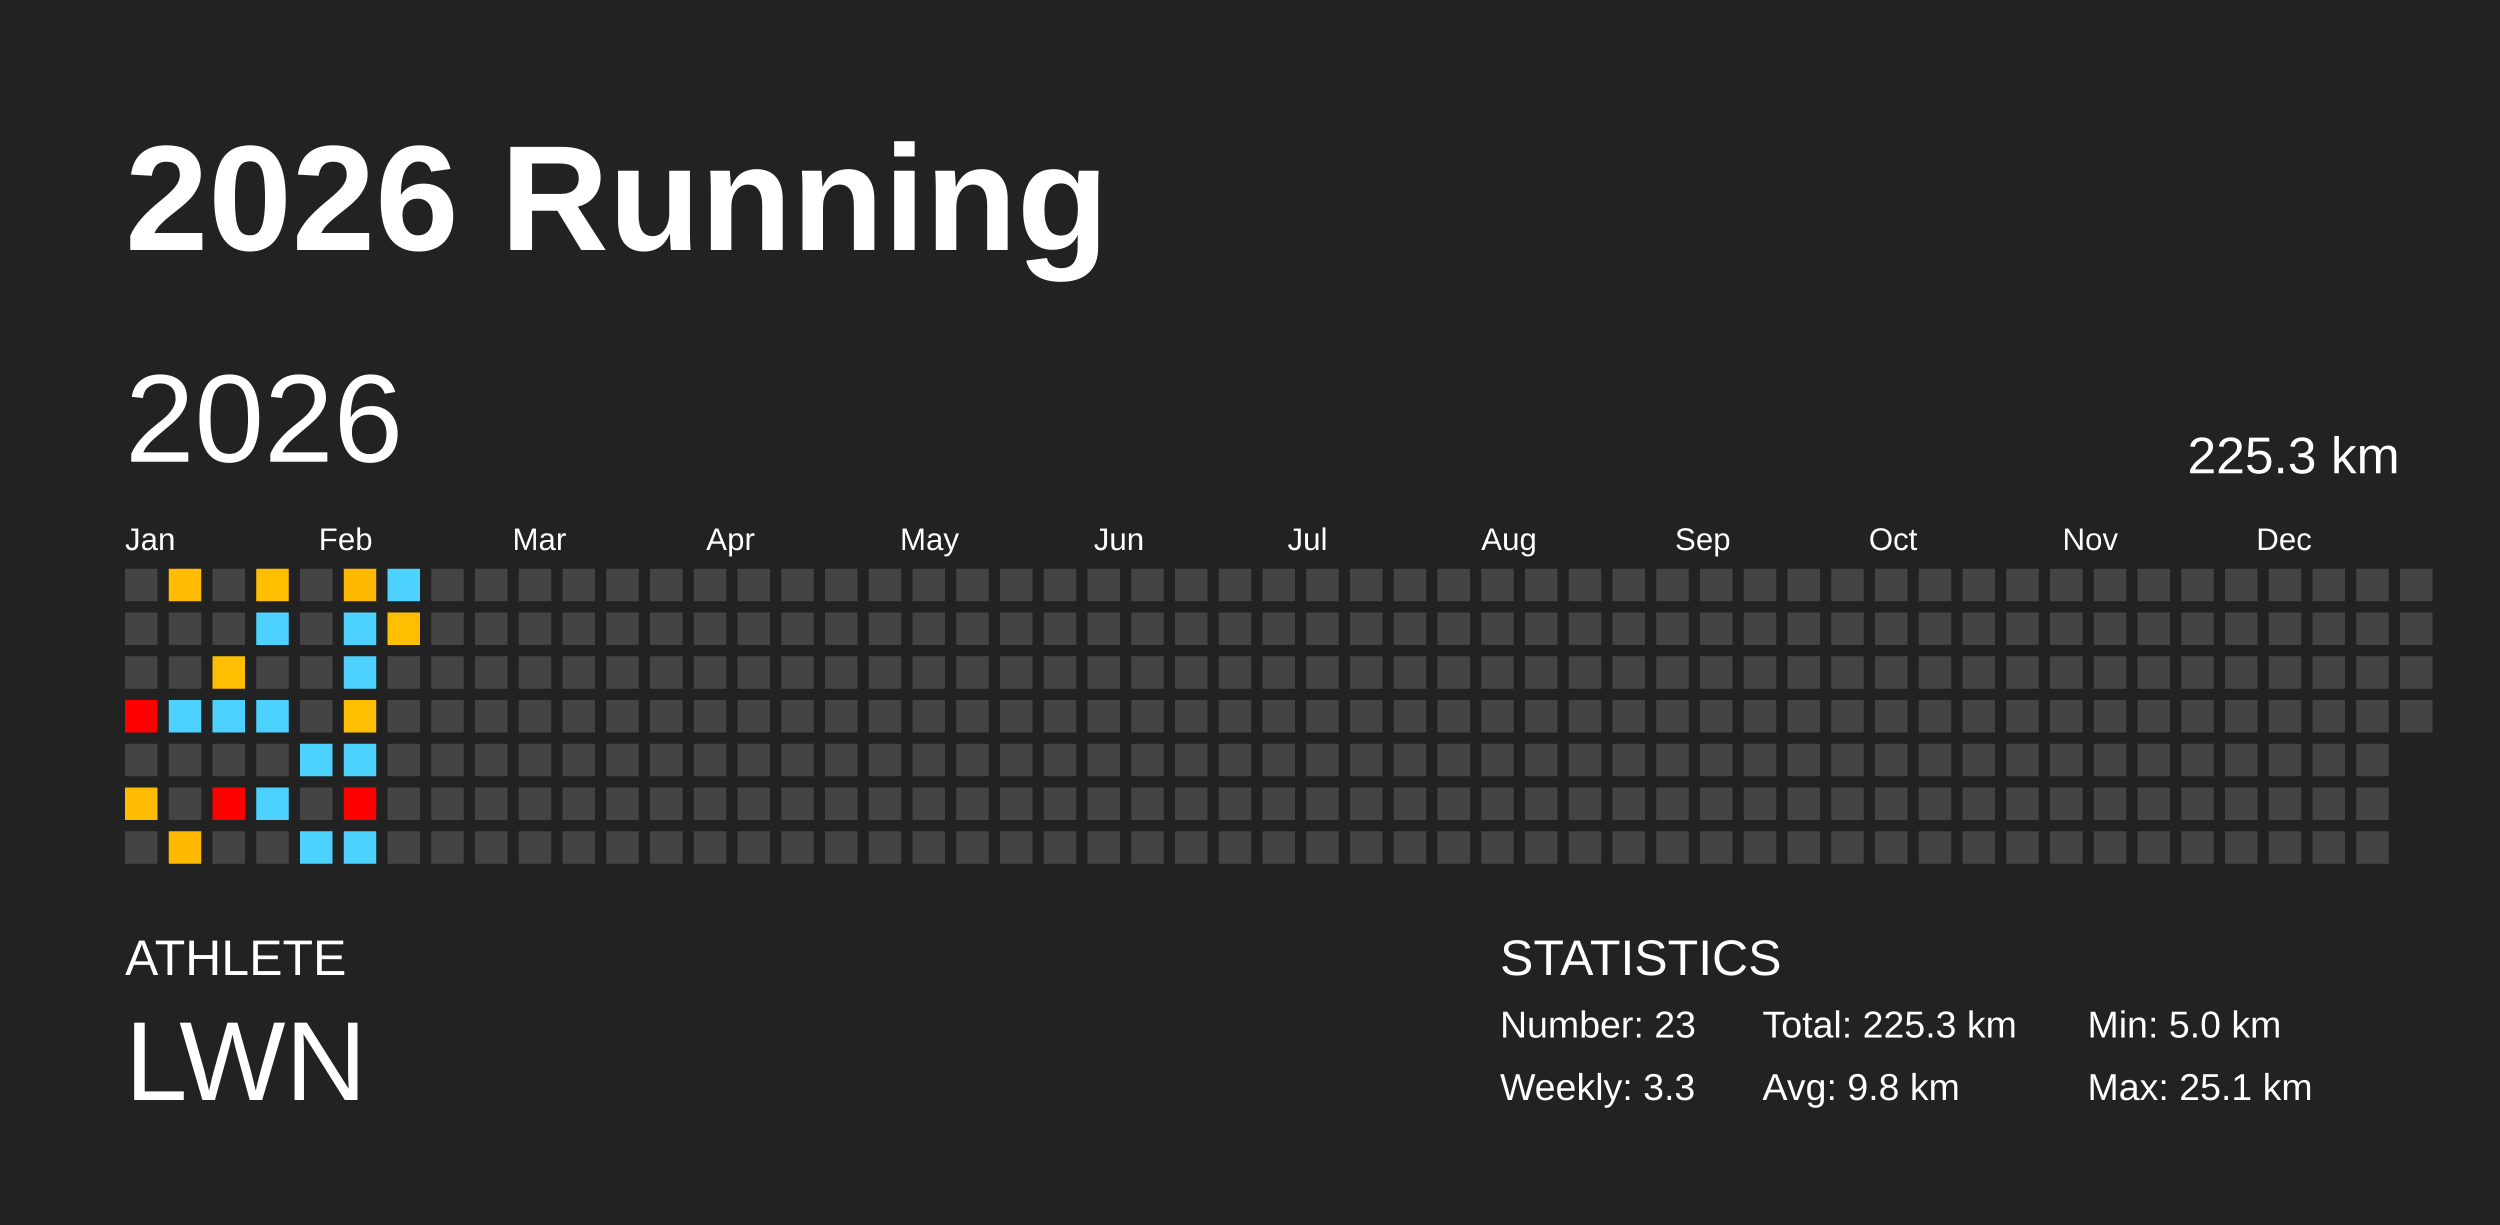
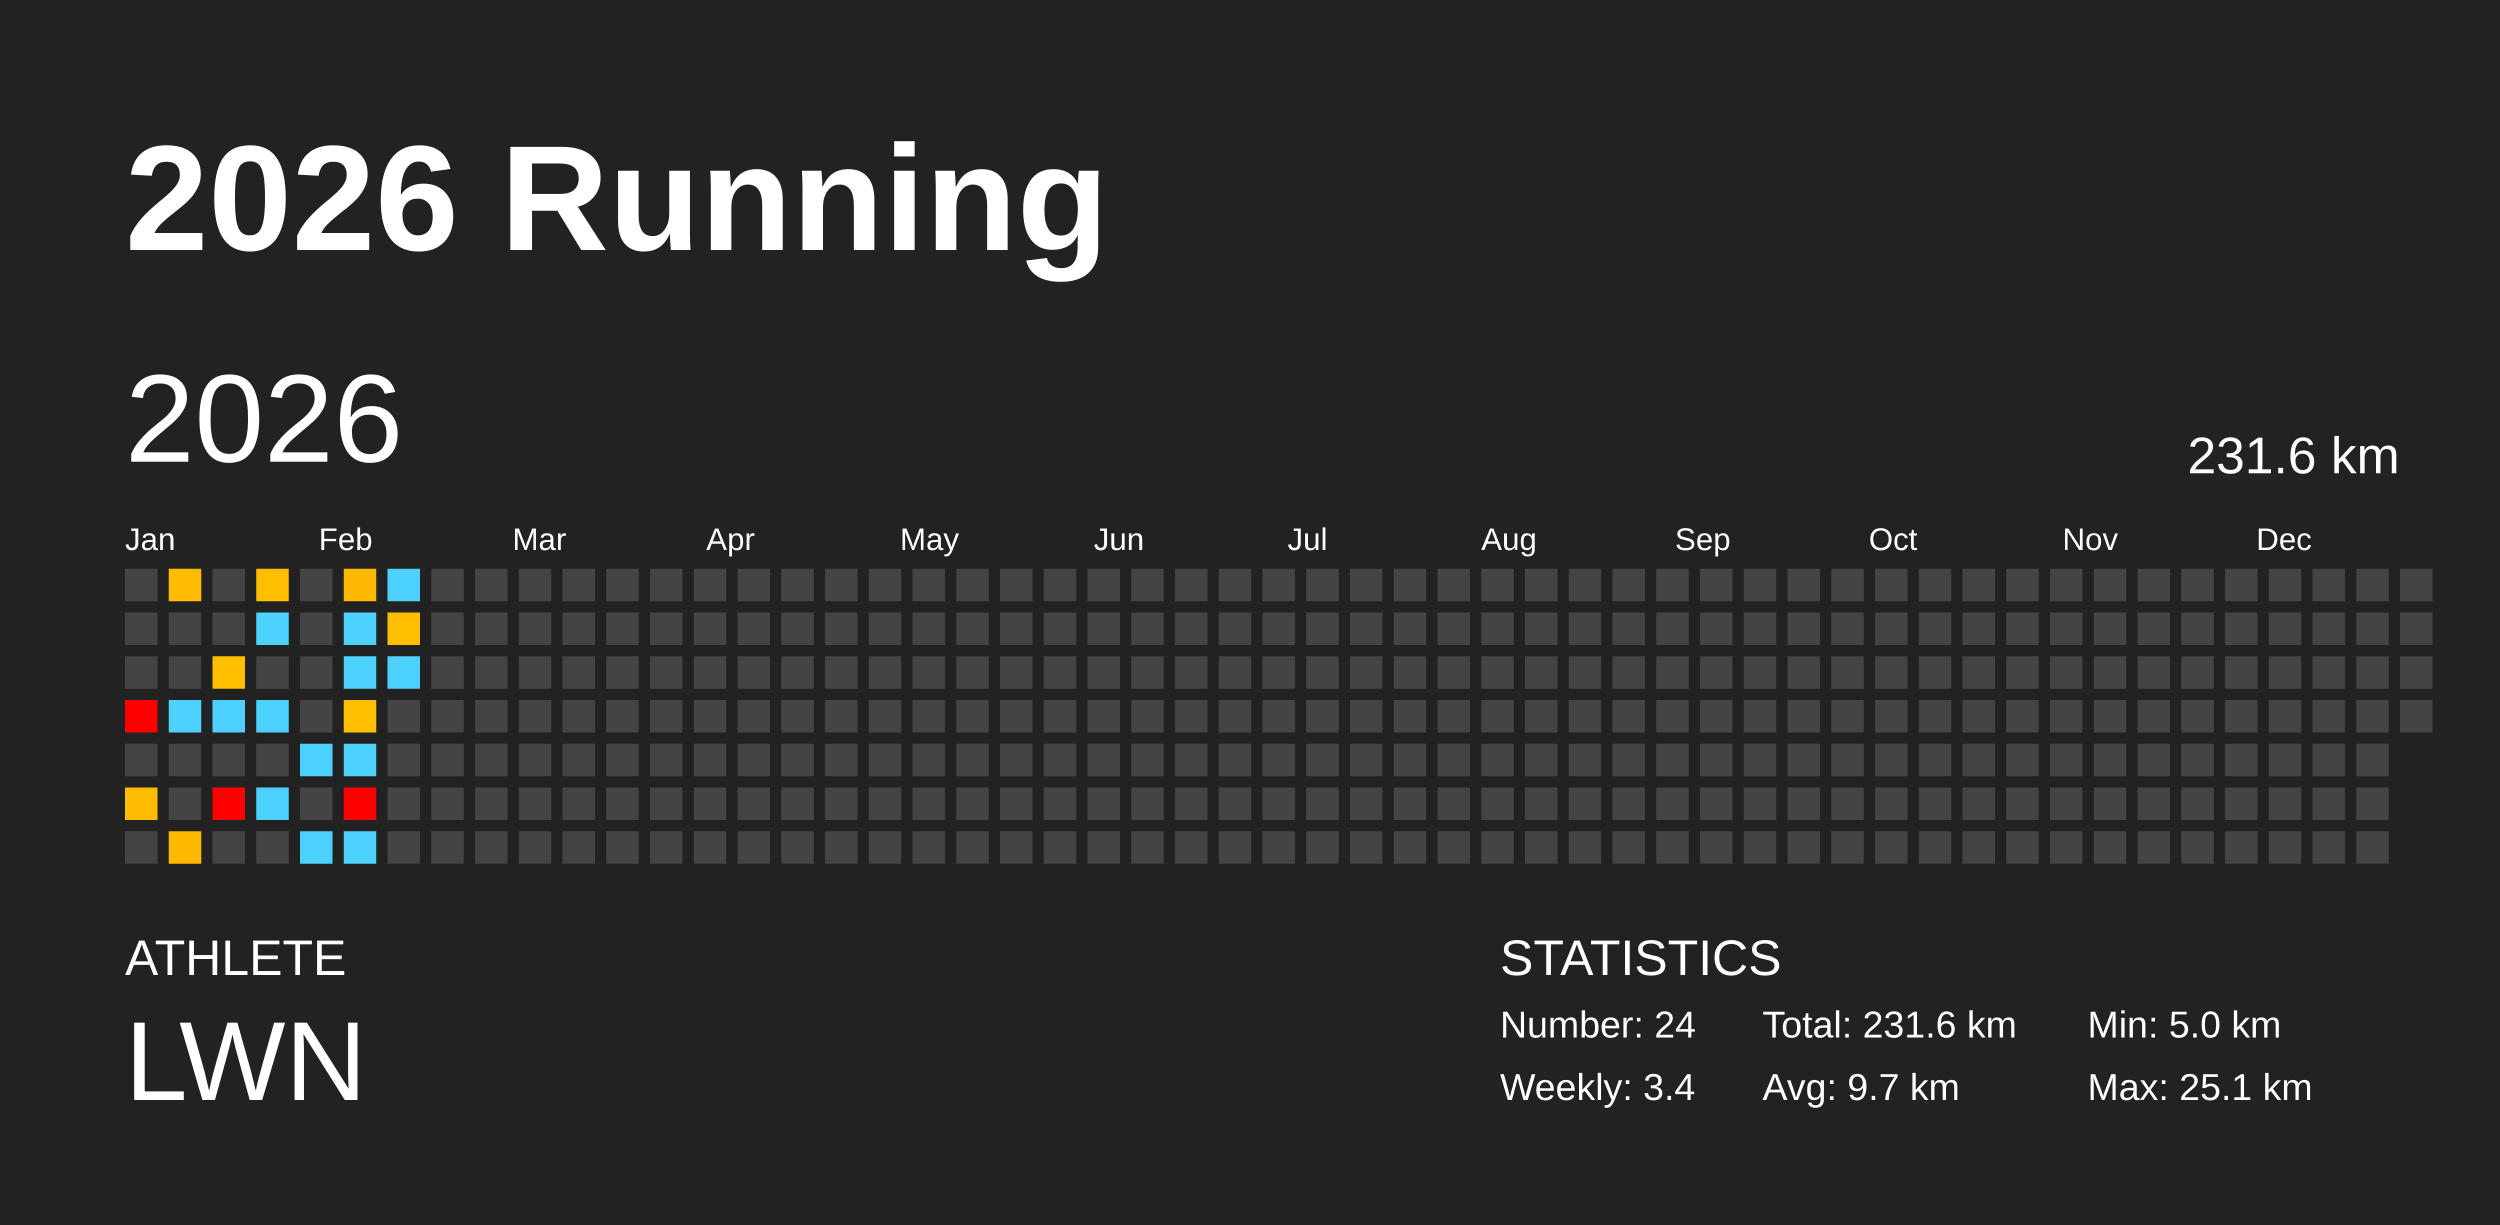
<svg xmlns="http://www.w3.org/2000/svg" baseProfile="full" height="98mm" version="1.1" viewBox="0,0,200,98" width="200mm">
  <defs />
  <rect fill="#222222" height="98" width="200" x="0" y="0" />
  <text fill="#FFFFFF" style="font-size:12px; font-family:Arial; font-weight:bold;" x="10" y="20">2026 Running</text>
  <text fill="#FFFFFF" style="font-size:4px; font-family:Arial" x="10" y="78">ATHLETE</text>
  <text fill="#FFFFFF" style="font-size:9px; font-family:Arial" x="10" y="88">LWN</text>
  <text fill="#FFFFFF" style="font-size:4px; font-family:Arial" x="120" y="78">STATISTICS</text>
-   <text fill="#FFFFFF" style="font-size:3px; font-family:Arial" x="120" y="83">Number: 23</text>
-   <text fill="#FFFFFF" style="font-size:3px; font-family:Arial" x="120" y="88">Weekly: 3.3</text>
-   <text fill="#FFFFFF" style="font-size:3px; font-family:Arial" x="141" y="83">Total: 225.3 km</text>
-   <text fill="#FFFFFF" style="font-size:3px; font-family:Arial" x="141" y="88">Avg: 9.8 km</text>
+   <text fill="#FFFFFF" style="font-size:3px; font-family:Arial" x="120" y="83">Number: 24</text>
+   <text fill="#FFFFFF" style="font-size:3px; font-family:Arial" x="120" y="88">Weekly: 3.4</text>
+   <text fill="#FFFFFF" style="font-size:3px; font-family:Arial" x="141" y="83">Total: 231.6 km</text>
+   <text fill="#FFFFFF" style="font-size:3px; font-family:Arial" x="141" y="88">Avg: 9.7 km</text>
  <text fill="#FFFFFF" style="font-size:3px; font-family:Arial" x="167" y="83">Min: 5.0 km</text>
  <text fill="#FFFFFF" style="font-size:3px; font-family:Arial" x="167" y="88">Max: 25.1 km</text>
  <text dominant-baseline="hanging" fill="#FFFFFF" style="font-size:10.0px; font-family:Arial;" x="10" y="30">2026</text>
-   <text dominant-baseline="hanging" fill="#FFFFFF" style="font-size:4.125px; font-family:Arial;" x="175" y="35">225.3 km</text>
+   <text dominant-baseline="hanging" fill="#FFFFFF" style="font-size:4.125px; font-family:Arial;" x="175" y="35">231.6 km</text>
  <text fill="#FFFFFF" style="font-size:2.5px; font-family:Arial" x="10.0" y="44">Jan</text>
  <text fill="#FFFFFF" style="font-size:2.5px; font-family:Arial" x="25.5" y="44">Feb</text>
  <text fill="#FFFFFF" style="font-size:2.5px; font-family:Arial" x="41.0" y="44">Mar</text>
  <text fill="#FFFFFF" style="font-size:2.5px; font-family:Arial" x="56.5" y="44">Apr</text>
  <text fill="#FFFFFF" style="font-size:2.5px; font-family:Arial" x="72.0" y="44">May</text>
  <text fill="#FFFFFF" style="font-size:2.5px; font-family:Arial" x="87.5" y="44">Jun</text>
  <text fill="#FFFFFF" style="font-size:2.5px; font-family:Arial" x="103.0" y="44">Jul</text>
  <text fill="#FFFFFF" style="font-size:2.5px; font-family:Arial" x="118.5" y="44">Aug</text>
  <text fill="#FFFFFF" style="font-size:2.5px; font-family:Arial" x="134.0" y="44">Sep</text>
  <text fill="#FFFFFF" style="font-size:2.5px; font-family:Arial" x="149.5" y="44">Oct</text>
  <text fill="#FFFFFF" style="font-size:2.5px; font-family:Arial" x="165.0" y="44">Nov</text>
  <text fill="#FFFFFF" style="font-size:2.5px; font-family:Arial" x="180.5" y="44">Dec</text>
  <rect fill="#444444" height="2.6" width="2.6" x="10.0" y="45.5" />
  <rect fill="#444444" height="2.6" width="2.6" x="10.0" y="49.0" />
  <rect fill="#444444" height="2.6" width="2.6" x="10.0" y="52.5" />
  <rect fill="red" height="2.6" width="2.6" x="10.0" y="56.0" />
  <rect fill="#444444" height="2.6" width="2.6" x="10.0" y="59.5" />
  <rect fill="#ffbc00" height="2.6" width="2.6" x="10.0" y="63.0" />
  <rect fill="#444444" height="2.6" width="2.6" x="10.0" y="66.5" />
  <rect fill="#ffbc00" height="2.6" width="2.6" x="13.5" y="45.5" />
  <rect fill="#444444" height="2.6" width="2.6" x="13.5" y="49.0" />
  <rect fill="#444444" height="2.6" width="2.6" x="13.5" y="52.5" />
  <rect fill="#4dd2ff" height="2.6" width="2.6" x="13.5" y="56.0" />
  <rect fill="#444444" height="2.6" width="2.6" x="13.5" y="59.5" />
  <rect fill="#444444" height="2.6" width="2.6" x="13.5" y="63.0" />
  <rect fill="#ffba00" height="2.6" width="2.6" x="13.5" y="66.5" />
  <rect fill="#444444" height="2.6" width="2.6" x="17.0" y="45.5" />
  <rect fill="#444444" height="2.6" width="2.6" x="17.0" y="49.0" />
  <rect fill="#ffbf00" height="2.6" width="2.6" x="17.0" y="52.5" />
  <rect fill="#4dd2ff" height="2.6" width="2.6" x="17.0" y="56.0" />
  <rect fill="#444444" height="2.6" width="2.6" x="17.0" y="59.5" />
  <rect fill="red" height="2.6" width="2.6" x="17.0" y="63.0" />
  <rect fill="#444444" height="2.6" width="2.6" x="17.0" y="66.5" />
  <rect fill="#ffbf00" height="2.6" width="2.6" x="20.5" y="45.5" />
  <rect fill="#4dd2ff" height="2.6" width="2.6" x="20.5" y="49.0" />
  <rect fill="#444444" height="2.6" width="2.6" x="20.5" y="52.5" />
  <rect fill="#4dd2ff" height="2.6" width="2.6" x="20.5" y="56.0" />
  <rect fill="#444444" height="2.6" width="2.6" x="20.5" y="59.5" />
  <rect fill="#4dd2ff" height="2.6" width="2.6" x="20.5" y="63.0" />
  <rect fill="#444444" height="2.6" width="2.6" x="20.5" y="66.5" />
  <rect fill="#444444" height="2.6" width="2.6" x="24.0" y="45.5" />
  <rect fill="#444444" height="2.6" width="2.6" x="24.0" y="49.0" />
  <rect fill="#444444" height="2.6" width="2.6" x="24.0" y="52.5" />
  <rect fill="#444444" height="2.6" width="2.6" x="24.0" y="56.0" />
  <rect fill="#4dd2ff" height="2.6" width="2.6" x="24.0" y="59.5" />
  <rect fill="#444444" height="2.6" width="2.6" x="24.0" y="63.0" />
  <rect fill="#4dd2ff" height="2.6" width="2.6" x="24.0" y="66.5" />
  <rect fill="#ffb900" height="2.6" width="2.6" x="27.5" y="45.5" />
  <rect fill="#4dd2ff" height="2.6" width="2.6" x="27.5" y="49.0" />
  <rect fill="#4dd2ff" height="2.6" width="2.6" x="27.5" y="52.5" />
  <rect fill="#ffbf00" height="2.6" width="2.6" x="27.5" y="56.0" />
  <rect fill="#4dd2ff" height="2.6" width="2.6" x="27.5" y="59.5" />
  <rect fill="red" height="2.6" width="2.6" x="27.5" y="63.0" />
  <rect fill="#4dd2ff" height="2.6" width="2.6" x="27.5" y="66.5" />
  <rect fill="#4dd2ff" height="2.6" width="2.6" x="31.0" y="45.5" />
  <rect fill="#ffbf00" height="2.6" width="2.6" x="31.0" y="49.0" />
-   <rect fill="#444444" height="2.6" width="2.6" x="31.0" y="52.5" />
+   <rect fill="#4dd2ff" height="2.6" width="2.6" x="31.0" y="52.5" />
  <rect fill="#444444" height="2.6" width="2.6" x="31.0" y="56.0" />
  <rect fill="#444444" height="2.6" width="2.6" x="31.0" y="59.5" />
  <rect fill="#444444" height="2.6" width="2.6" x="31.0" y="63.0" />
  <rect fill="#444444" height="2.6" width="2.6" x="31.0" y="66.5" />
  <rect fill="#444444" height="2.6" width="2.6" x="34.5" y="45.5" />
  <rect fill="#444444" height="2.6" width="2.6" x="34.5" y="49.0" />
  <rect fill="#444444" height="2.6" width="2.6" x="34.5" y="52.5" />
  <rect fill="#444444" height="2.6" width="2.6" x="34.5" y="56.0" />
  <rect fill="#444444" height="2.6" width="2.6" x="34.5" y="59.5" />
  <rect fill="#444444" height="2.6" width="2.6" x="34.5" y="63.0" />
  <rect fill="#444444" height="2.6" width="2.6" x="34.5" y="66.5" />
  <rect fill="#444444" height="2.6" width="2.6" x="38.0" y="45.5" />
  <rect fill="#444444" height="2.6" width="2.6" x="38.0" y="49.0" />
  <rect fill="#444444" height="2.6" width="2.6" x="38.0" y="52.5" />
  <rect fill="#444444" height="2.6" width="2.6" x="38.0" y="56.0" />
  <rect fill="#444444" height="2.6" width="2.6" x="38.0" y="59.5" />
  <rect fill="#444444" height="2.6" width="2.6" x="38.0" y="63.0" />
  <rect fill="#444444" height="2.6" width="2.6" x="38.0" y="66.5" />
  <rect fill="#444444" height="2.6" width="2.6" x="41.5" y="45.5" />
  <rect fill="#444444" height="2.6" width="2.6" x="41.5" y="49.0" />
  <rect fill="#444444" height="2.6" width="2.6" x="41.5" y="52.5" />
  <rect fill="#444444" height="2.6" width="2.6" x="41.5" y="56.0" />
  <rect fill="#444444" height="2.6" width="2.6" x="41.5" y="59.5" />
  <rect fill="#444444" height="2.6" width="2.6" x="41.5" y="63.0" />
  <rect fill="#444444" height="2.6" width="2.6" x="41.5" y="66.5" />
  <rect fill="#444444" height="2.6" width="2.6" x="45.0" y="45.5" />
  <rect fill="#444444" height="2.6" width="2.6" x="45.0" y="49.0" />
  <rect fill="#444444" height="2.6" width="2.6" x="45.0" y="52.5" />
  <rect fill="#444444" height="2.6" width="2.6" x="45.0" y="56.0" />
  <rect fill="#444444" height="2.6" width="2.6" x="45.0" y="59.5" />
  <rect fill="#444444" height="2.6" width="2.6" x="45.0" y="63.0" />
  <rect fill="#444444" height="2.6" width="2.6" x="45.0" y="66.5" />
  <rect fill="#444444" height="2.6" width="2.6" x="48.5" y="45.5" />
  <rect fill="#444444" height="2.6" width="2.6" x="48.5" y="49.0" />
  <rect fill="#444444" height="2.6" width="2.6" x="48.5" y="52.5" />
  <rect fill="#444444" height="2.6" width="2.6" x="48.5" y="56.0" />
  <rect fill="#444444" height="2.6" width="2.6" x="48.5" y="59.5" />
  <rect fill="#444444" height="2.6" width="2.6" x="48.5" y="63.0" />
  <rect fill="#444444" height="2.6" width="2.6" x="48.5" y="66.5" />
  <rect fill="#444444" height="2.6" width="2.6" x="52.0" y="45.5" />
  <rect fill="#444444" height="2.6" width="2.6" x="52.0" y="49.0" />
  <rect fill="#444444" height="2.6" width="2.6" x="52.0" y="52.5" />
  <rect fill="#444444" height="2.6" width="2.6" x="52.0" y="56.0" />
  <rect fill="#444444" height="2.6" width="2.6" x="52.0" y="59.5" />
  <rect fill="#444444" height="2.6" width="2.6" x="52.0" y="63.0" />
  <rect fill="#444444" height="2.6" width="2.6" x="52.0" y="66.5" />
  <rect fill="#444444" height="2.6" width="2.6" x="55.5" y="45.5" />
  <rect fill="#444444" height="2.6" width="2.6" x="55.5" y="49.0" />
  <rect fill="#444444" height="2.6" width="2.6" x="55.5" y="52.5" />
  <rect fill="#444444" height="2.6" width="2.6" x="55.5" y="56.0" />
  <rect fill="#444444" height="2.6" width="2.6" x="55.5" y="59.5" />
  <rect fill="#444444" height="2.6" width="2.6" x="55.5" y="63.0" />
  <rect fill="#444444" height="2.6" width="2.6" x="55.5" y="66.5" />
  <rect fill="#444444" height="2.6" width="2.6" x="59.0" y="45.5" />
  <rect fill="#444444" height="2.6" width="2.6" x="59.0" y="49.0" />
  <rect fill="#444444" height="2.6" width="2.6" x="59.0" y="52.5" />
  <rect fill="#444444" height="2.6" width="2.6" x="59.0" y="56.0" />
  <rect fill="#444444" height="2.6" width="2.6" x="59.0" y="59.5" />
  <rect fill="#444444" height="2.6" width="2.6" x="59.0" y="63.0" />
  <rect fill="#444444" height="2.6" width="2.6" x="59.0" y="66.5" />
  <rect fill="#444444" height="2.6" width="2.6" x="62.5" y="45.5" />
  <rect fill="#444444" height="2.6" width="2.6" x="62.5" y="49.0" />
  <rect fill="#444444" height="2.6" width="2.6" x="62.5" y="52.5" />
  <rect fill="#444444" height="2.6" width="2.6" x="62.5" y="56.0" />
  <rect fill="#444444" height="2.6" width="2.6" x="62.5" y="59.5" />
  <rect fill="#444444" height="2.6" width="2.6" x="62.5" y="63.0" />
  <rect fill="#444444" height="2.6" width="2.6" x="62.5" y="66.5" />
  <rect fill="#444444" height="2.6" width="2.6" x="66.0" y="45.5" />
  <rect fill="#444444" height="2.6" width="2.6" x="66.0" y="49.0" />
  <rect fill="#444444" height="2.6" width="2.6" x="66.0" y="52.5" />
  <rect fill="#444444" height="2.6" width="2.6" x="66.0" y="56.0" />
  <rect fill="#444444" height="2.6" width="2.6" x="66.0" y="59.5" />
  <rect fill="#444444" height="2.6" width="2.6" x="66.0" y="63.0" />
  <rect fill="#444444" height="2.6" width="2.6" x="66.0" y="66.5" />
  <rect fill="#444444" height="2.6" width="2.6" x="69.5" y="45.5" />
  <rect fill="#444444" height="2.6" width="2.6" x="69.5" y="49.0" />
  <rect fill="#444444" height="2.6" width="2.6" x="69.5" y="52.5" />
  <rect fill="#444444" height="2.6" width="2.6" x="69.5" y="56.0" />
  <rect fill="#444444" height="2.6" width="2.6" x="69.5" y="59.5" />
  <rect fill="#444444" height="2.6" width="2.6" x="69.5" y="63.0" />
  <rect fill="#444444" height="2.6" width="2.6" x="69.5" y="66.5" />
  <rect fill="#444444" height="2.6" width="2.6" x="73.0" y="45.5" />
  <rect fill="#444444" height="2.6" width="2.6" x="73.0" y="49.0" />
  <rect fill="#444444" height="2.6" width="2.6" x="73.0" y="52.5" />
  <rect fill="#444444" height="2.6" width="2.6" x="73.0" y="56.0" />
  <rect fill="#444444" height="2.6" width="2.6" x="73.0" y="59.5" />
  <rect fill="#444444" height="2.6" width="2.6" x="73.0" y="63.0" />
  <rect fill="#444444" height="2.6" width="2.6" x="73.0" y="66.5" />
  <rect fill="#444444" height="2.6" width="2.6" x="76.5" y="45.5" />
  <rect fill="#444444" height="2.6" width="2.6" x="76.5" y="49.0" />
  <rect fill="#444444" height="2.6" width="2.6" x="76.5" y="52.5" />
  <rect fill="#444444" height="2.6" width="2.6" x="76.5" y="56.0" />
  <rect fill="#444444" height="2.6" width="2.6" x="76.5" y="59.5" />
  <rect fill="#444444" height="2.6" width="2.6" x="76.5" y="63.0" />
  <rect fill="#444444" height="2.6" width="2.6" x="76.5" y="66.5" />
  <rect fill="#444444" height="2.6" width="2.6" x="80.0" y="45.5" />
  <rect fill="#444444" height="2.6" width="2.6" x="80.0" y="49.0" />
  <rect fill="#444444" height="2.6" width="2.6" x="80.0" y="52.5" />
  <rect fill="#444444" height="2.6" width="2.6" x="80.0" y="56.0" />
  <rect fill="#444444" height="2.6" width="2.6" x="80.0" y="59.5" />
  <rect fill="#444444" height="2.6" width="2.6" x="80.0" y="63.0" />
  <rect fill="#444444" height="2.6" width="2.6" x="80.0" y="66.5" />
  <rect fill="#444444" height="2.6" width="2.6" x="83.5" y="45.5" />
  <rect fill="#444444" height="2.6" width="2.6" x="83.5" y="49.0" />
  <rect fill="#444444" height="2.6" width="2.6" x="83.5" y="52.5" />
  <rect fill="#444444" height="2.6" width="2.6" x="83.5" y="56.0" />
  <rect fill="#444444" height="2.6" width="2.6" x="83.5" y="59.5" />
  <rect fill="#444444" height="2.6" width="2.6" x="83.5" y="63.0" />
  <rect fill="#444444" height="2.6" width="2.6" x="83.5" y="66.5" />
  <rect fill="#444444" height="2.6" width="2.6" x="87.0" y="45.5" />
  <rect fill="#444444" height="2.6" width="2.6" x="87.0" y="49.0" />
  <rect fill="#444444" height="2.6" width="2.6" x="87.0" y="52.5" />
  <rect fill="#444444" height="2.6" width="2.6" x="87.0" y="56.0" />
  <rect fill="#444444" height="2.6" width="2.6" x="87.0" y="59.5" />
  <rect fill="#444444" height="2.6" width="2.6" x="87.0" y="63.0" />
  <rect fill="#444444" height="2.6" width="2.6" x="87.0" y="66.5" />
  <rect fill="#444444" height="2.6" width="2.6" x="90.5" y="45.5" />
  <rect fill="#444444" height="2.6" width="2.6" x="90.5" y="49.0" />
  <rect fill="#444444" height="2.6" width="2.6" x="90.5" y="52.5" />
  <rect fill="#444444" height="2.6" width="2.6" x="90.5" y="56.0" />
  <rect fill="#444444" height="2.6" width="2.6" x="90.5" y="59.5" />
  <rect fill="#444444" height="2.6" width="2.6" x="90.5" y="63.0" />
  <rect fill="#444444" height="2.6" width="2.6" x="90.5" y="66.5" />
  <rect fill="#444444" height="2.6" width="2.6" x="94.0" y="45.5" />
  <rect fill="#444444" height="2.6" width="2.6" x="94.0" y="49.0" />
  <rect fill="#444444" height="2.6" width="2.6" x="94.0" y="52.5" />
  <rect fill="#444444" height="2.6" width="2.6" x="94.0" y="56.0" />
  <rect fill="#444444" height="2.6" width="2.6" x="94.0" y="59.5" />
  <rect fill="#444444" height="2.6" width="2.6" x="94.0" y="63.0" />
  <rect fill="#444444" height="2.6" width="2.6" x="94.0" y="66.5" />
  <rect fill="#444444" height="2.6" width="2.6" x="97.5" y="45.5" />
  <rect fill="#444444" height="2.6" width="2.6" x="97.5" y="49.0" />
  <rect fill="#444444" height="2.6" width="2.6" x="97.5" y="52.5" />
  <rect fill="#444444" height="2.6" width="2.6" x="97.5" y="56.0" />
  <rect fill="#444444" height="2.6" width="2.6" x="97.5" y="59.5" />
  <rect fill="#444444" height="2.6" width="2.6" x="97.5" y="63.0" />
  <rect fill="#444444" height="2.6" width="2.6" x="97.5" y="66.5" />
  <rect fill="#444444" height="2.6" width="2.6" x="101.0" y="45.5" />
  <rect fill="#444444" height="2.6" width="2.6" x="101.0" y="49.0" />
  <rect fill="#444444" height="2.6" width="2.6" x="101.0" y="52.5" />
  <rect fill="#444444" height="2.6" width="2.6" x="101.0" y="56.0" />
  <rect fill="#444444" height="2.6" width="2.6" x="101.0" y="59.5" />
  <rect fill="#444444" height="2.6" width="2.6" x="101.0" y="63.0" />
  <rect fill="#444444" height="2.6" width="2.6" x="101.0" y="66.5" />
  <rect fill="#444444" height="2.6" width="2.6" x="104.5" y="45.5" />
  <rect fill="#444444" height="2.6" width="2.6" x="104.5" y="49.0" />
  <rect fill="#444444" height="2.6" width="2.6" x="104.5" y="52.5" />
  <rect fill="#444444" height="2.6" width="2.6" x="104.5" y="56.0" />
  <rect fill="#444444" height="2.6" width="2.6" x="104.5" y="59.5" />
  <rect fill="#444444" height="2.6" width="2.6" x="104.5" y="63.0" />
  <rect fill="#444444" height="2.6" width="2.6" x="104.5" y="66.5" />
  <rect fill="#444444" height="2.6" width="2.6" x="108.0" y="45.5" />
  <rect fill="#444444" height="2.6" width="2.6" x="108.0" y="49.0" />
  <rect fill="#444444" height="2.6" width="2.6" x="108.0" y="52.5" />
  <rect fill="#444444" height="2.6" width="2.6" x="108.0" y="56.0" />
  <rect fill="#444444" height="2.6" width="2.6" x="108.0" y="59.5" />
  <rect fill="#444444" height="2.6" width="2.6" x="108.0" y="63.0" />
  <rect fill="#444444" height="2.6" width="2.6" x="108.0" y="66.5" />
  <rect fill="#444444" height="2.6" width="2.6" x="111.5" y="45.5" />
  <rect fill="#444444" height="2.6" width="2.6" x="111.5" y="49.0" />
  <rect fill="#444444" height="2.6" width="2.6" x="111.5" y="52.5" />
  <rect fill="#444444" height="2.6" width="2.6" x="111.5" y="56.0" />
  <rect fill="#444444" height="2.6" width="2.6" x="111.5" y="59.5" />
  <rect fill="#444444" height="2.6" width="2.6" x="111.5" y="63.0" />
  <rect fill="#444444" height="2.6" width="2.6" x="111.5" y="66.5" />
  <rect fill="#444444" height="2.6" width="2.6" x="115.0" y="45.5" />
  <rect fill="#444444" height="2.6" width="2.6" x="115.0" y="49.0" />
  <rect fill="#444444" height="2.6" width="2.6" x="115.0" y="52.5" />
  <rect fill="#444444" height="2.6" width="2.6" x="115.0" y="56.0" />
  <rect fill="#444444" height="2.6" width="2.6" x="115.0" y="59.5" />
  <rect fill="#444444" height="2.6" width="2.6" x="115.0" y="63.0" />
  <rect fill="#444444" height="2.6" width="2.6" x="115.0" y="66.5" />
  <rect fill="#444444" height="2.6" width="2.6" x="118.5" y="45.5" />
  <rect fill="#444444" height="2.6" width="2.6" x="118.5" y="49.0" />
  <rect fill="#444444" height="2.6" width="2.6" x="118.5" y="52.5" />
  <rect fill="#444444" height="2.6" width="2.6" x="118.5" y="56.0" />
  <rect fill="#444444" height="2.6" width="2.6" x="118.5" y="59.5" />
  <rect fill="#444444" height="2.6" width="2.6" x="118.5" y="63.0" />
  <rect fill="#444444" height="2.6" width="2.6" x="118.5" y="66.5" />
  <rect fill="#444444" height="2.6" width="2.6" x="122.0" y="45.5" />
  <rect fill="#444444" height="2.6" width="2.6" x="122.0" y="49.0" />
  <rect fill="#444444" height="2.6" width="2.6" x="122.0" y="52.5" />
  <rect fill="#444444" height="2.6" width="2.6" x="122.0" y="56.0" />
  <rect fill="#444444" height="2.6" width="2.6" x="122.0" y="59.5" />
  <rect fill="#444444" height="2.6" width="2.6" x="122.0" y="63.0" />
  <rect fill="#444444" height="2.6" width="2.6" x="122.0" y="66.5" />
  <rect fill="#444444" height="2.6" width="2.6" x="125.5" y="45.5" />
  <rect fill="#444444" height="2.6" width="2.6" x="125.5" y="49.0" />
  <rect fill="#444444" height="2.6" width="2.6" x="125.5" y="52.5" />
  <rect fill="#444444" height="2.6" width="2.6" x="125.5" y="56.0" />
  <rect fill="#444444" height="2.6" width="2.6" x="125.5" y="59.5" />
  <rect fill="#444444" height="2.6" width="2.6" x="125.5" y="63.0" />
  <rect fill="#444444" height="2.6" width="2.6" x="125.5" y="66.5" />
  <rect fill="#444444" height="2.6" width="2.6" x="129.0" y="45.5" />
  <rect fill="#444444" height="2.6" width="2.6" x="129.0" y="49.0" />
  <rect fill="#444444" height="2.6" width="2.6" x="129.0" y="52.5" />
  <rect fill="#444444" height="2.6" width="2.6" x="129.0" y="56.0" />
  <rect fill="#444444" height="2.6" width="2.6" x="129.0" y="59.5" />
  <rect fill="#444444" height="2.6" width="2.6" x="129.0" y="63.0" />
  <rect fill="#444444" height="2.6" width="2.6" x="129.0" y="66.5" />
  <rect fill="#444444" height="2.6" width="2.6" x="132.5" y="45.5" />
  <rect fill="#444444" height="2.6" width="2.6" x="132.5" y="49.0" />
  <rect fill="#444444" height="2.6" width="2.6" x="132.5" y="52.5" />
  <rect fill="#444444" height="2.6" width="2.6" x="132.5" y="56.0" />
  <rect fill="#444444" height="2.6" width="2.6" x="132.5" y="59.5" />
  <rect fill="#444444" height="2.6" width="2.6" x="132.5" y="63.0" />
  <rect fill="#444444" height="2.6" width="2.6" x="132.5" y="66.5" />
  <rect fill="#444444" height="2.6" width="2.6" x="136.0" y="45.5" />
  <rect fill="#444444" height="2.6" width="2.6" x="136.0" y="49.0" />
  <rect fill="#444444" height="2.6" width="2.6" x="136.0" y="52.5" />
  <rect fill="#444444" height="2.6" width="2.6" x="136.0" y="56.0" />
  <rect fill="#444444" height="2.6" width="2.6" x="136.0" y="59.5" />
  <rect fill="#444444" height="2.6" width="2.6" x="136.0" y="63.0" />
  <rect fill="#444444" height="2.6" width="2.6" x="136.0" y="66.5" />
  <rect fill="#444444" height="2.6" width="2.6" x="139.5" y="45.5" />
  <rect fill="#444444" height="2.6" width="2.6" x="139.5" y="49.0" />
  <rect fill="#444444" height="2.6" width="2.6" x="139.5" y="52.5" />
  <rect fill="#444444" height="2.6" width="2.6" x="139.5" y="56.0" />
  <rect fill="#444444" height="2.6" width="2.6" x="139.5" y="59.5" />
  <rect fill="#444444" height="2.6" width="2.6" x="139.5" y="63.0" />
  <rect fill="#444444" height="2.6" width="2.6" x="139.5" y="66.5" />
  <rect fill="#444444" height="2.6" width="2.6" x="143.0" y="45.5" />
  <rect fill="#444444" height="2.6" width="2.6" x="143.0" y="49.0" />
  <rect fill="#444444" height="2.6" width="2.6" x="143.0" y="52.5" />
  <rect fill="#444444" height="2.6" width="2.6" x="143.0" y="56.0" />
  <rect fill="#444444" height="2.6" width="2.6" x="143.0" y="59.5" />
  <rect fill="#444444" height="2.6" width="2.6" x="143.0" y="63.0" />
  <rect fill="#444444" height="2.6" width="2.6" x="143.0" y="66.5" />
  <rect fill="#444444" height="2.6" width="2.6" x="146.5" y="45.5" />
  <rect fill="#444444" height="2.6" width="2.6" x="146.5" y="49.0" />
  <rect fill="#444444" height="2.6" width="2.6" x="146.5" y="52.5" />
  <rect fill="#444444" height="2.6" width="2.6" x="146.5" y="56.0" />
  <rect fill="#444444" height="2.6" width="2.6" x="146.5" y="59.5" />
  <rect fill="#444444" height="2.6" width="2.6" x="146.5" y="63.0" />
  <rect fill="#444444" height="2.6" width="2.6" x="146.5" y="66.5" />
  <rect fill="#444444" height="2.6" width="2.6" x="150.0" y="45.5" />
  <rect fill="#444444" height="2.6" width="2.6" x="150.0" y="49.0" />
  <rect fill="#444444" height="2.6" width="2.6" x="150.0" y="52.5" />
  <rect fill="#444444" height="2.6" width="2.6" x="150.0" y="56.0" />
  <rect fill="#444444" height="2.6" width="2.6" x="150.0" y="59.5" />
  <rect fill="#444444" height="2.6" width="2.6" x="150.0" y="63.0" />
  <rect fill="#444444" height="2.6" width="2.6" x="150.0" y="66.5" />
  <rect fill="#444444" height="2.6" width="2.6" x="153.5" y="45.5" />
  <rect fill="#444444" height="2.6" width="2.6" x="153.5" y="49.0" />
  <rect fill="#444444" height="2.6" width="2.6" x="153.5" y="52.5" />
  <rect fill="#444444" height="2.6" width="2.6" x="153.5" y="56.0" />
  <rect fill="#444444" height="2.6" width="2.6" x="153.5" y="59.5" />
  <rect fill="#444444" height="2.6" width="2.6" x="153.5" y="63.0" />
  <rect fill="#444444" height="2.6" width="2.6" x="153.5" y="66.5" />
  <rect fill="#444444" height="2.6" width="2.6" x="157.0" y="45.5" />
  <rect fill="#444444" height="2.6" width="2.6" x="157.0" y="49.0" />
  <rect fill="#444444" height="2.6" width="2.6" x="157.0" y="52.5" />
  <rect fill="#444444" height="2.6" width="2.6" x="157.0" y="56.0" />
  <rect fill="#444444" height="2.6" width="2.6" x="157.0" y="59.5" />
  <rect fill="#444444" height="2.6" width="2.6" x="157.0" y="63.0" />
  <rect fill="#444444" height="2.6" width="2.6" x="157.0" y="66.5" />
  <rect fill="#444444" height="2.6" width="2.6" x="160.5" y="45.5" />
  <rect fill="#444444" height="2.6" width="2.6" x="160.5" y="49.0" />
  <rect fill="#444444" height="2.6" width="2.6" x="160.5" y="52.5" />
  <rect fill="#444444" height="2.6" width="2.6" x="160.5" y="56.0" />
  <rect fill="#444444" height="2.6" width="2.6" x="160.5" y="59.5" />
  <rect fill="#444444" height="2.6" width="2.6" x="160.5" y="63.0" />
  <rect fill="#444444" height="2.6" width="2.6" x="160.5" y="66.5" />
  <rect fill="#444444" height="2.6" width="2.6" x="164.0" y="45.5" />
  <rect fill="#444444" height="2.6" width="2.6" x="164.0" y="49.0" />
  <rect fill="#444444" height="2.6" width="2.6" x="164.0" y="52.5" />
  <rect fill="#444444" height="2.6" width="2.6" x="164.0" y="56.0" />
  <rect fill="#444444" height="2.6" width="2.6" x="164.0" y="59.5" />
  <rect fill="#444444" height="2.6" width="2.6" x="164.0" y="63.0" />
  <rect fill="#444444" height="2.6" width="2.6" x="164.0" y="66.5" />
  <rect fill="#444444" height="2.6" width="2.6" x="167.5" y="45.5" />
  <rect fill="#444444" height="2.6" width="2.6" x="167.5" y="49.0" />
  <rect fill="#444444" height="2.6" width="2.6" x="167.5" y="52.5" />
  <rect fill="#444444" height="2.6" width="2.6" x="167.5" y="56.0" />
  <rect fill="#444444" height="2.6" width="2.6" x="167.5" y="59.5" />
  <rect fill="#444444" height="2.6" width="2.6" x="167.5" y="63.0" />
  <rect fill="#444444" height="2.6" width="2.6" x="167.5" y="66.5" />
  <rect fill="#444444" height="2.6" width="2.6" x="171.0" y="45.5" />
  <rect fill="#444444" height="2.6" width="2.6" x="171.0" y="49.0" />
  <rect fill="#444444" height="2.6" width="2.6" x="171.0" y="52.5" />
  <rect fill="#444444" height="2.6" width="2.6" x="171.0" y="56.0" />
  <rect fill="#444444" height="2.6" width="2.6" x="171.0" y="59.5" />
  <rect fill="#444444" height="2.6" width="2.6" x="171.0" y="63.0" />
  <rect fill="#444444" height="2.6" width="2.6" x="171.0" y="66.5" />
  <rect fill="#444444" height="2.6" width="2.6" x="174.5" y="45.5" />
  <rect fill="#444444" height="2.6" width="2.6" x="174.5" y="49.0" />
  <rect fill="#444444" height="2.6" width="2.6" x="174.5" y="52.5" />
  <rect fill="#444444" height="2.6" width="2.6" x="174.5" y="56.0" />
  <rect fill="#444444" height="2.6" width="2.6" x="174.5" y="59.5" />
  <rect fill="#444444" height="2.6" width="2.6" x="174.5" y="63.0" />
  <rect fill="#444444" height="2.6" width="2.6" x="174.5" y="66.5" />
  <rect fill="#444444" height="2.6" width="2.6" x="178.0" y="45.5" />
  <rect fill="#444444" height="2.6" width="2.6" x="178.0" y="49.0" />
  <rect fill="#444444" height="2.6" width="2.6" x="178.0" y="52.5" />
  <rect fill="#444444" height="2.6" width="2.6" x="178.0" y="56.0" />
  <rect fill="#444444" height="2.6" width="2.6" x="178.0" y="59.5" />
  <rect fill="#444444" height="2.6" width="2.6" x="178.0" y="63.0" />
  <rect fill="#444444" height="2.6" width="2.6" x="178.0" y="66.5" />
  <rect fill="#444444" height="2.6" width="2.6" x="181.5" y="45.5" />
  <rect fill="#444444" height="2.6" width="2.6" x="181.5" y="49.0" />
  <rect fill="#444444" height="2.6" width="2.6" x="181.5" y="52.5" />
  <rect fill="#444444" height="2.6" width="2.6" x="181.5" y="56.0" />
  <rect fill="#444444" height="2.6" width="2.6" x="181.5" y="59.5" />
  <rect fill="#444444" height="2.6" width="2.6" x="181.5" y="63.0" />
  <rect fill="#444444" height="2.6" width="2.6" x="181.5" y="66.5" />
  <rect fill="#444444" height="2.6" width="2.6" x="185.0" y="45.5" />
  <rect fill="#444444" height="2.6" width="2.6" x="185.0" y="49.0" />
  <rect fill="#444444" height="2.6" width="2.6" x="185.0" y="52.5" />
  <rect fill="#444444" height="2.6" width="2.6" x="185.0" y="56.0" />
  <rect fill="#444444" height="2.6" width="2.6" x="185.0" y="59.5" />
  <rect fill="#444444" height="2.6" width="2.6" x="185.0" y="63.0" />
  <rect fill="#444444" height="2.6" width="2.6" x="185.0" y="66.5" />
  <rect fill="#444444" height="2.6" width="2.6" x="188.5" y="45.5" />
  <rect fill="#444444" height="2.6" width="2.6" x="188.5" y="49.0" />
  <rect fill="#444444" height="2.6" width="2.6" x="188.5" y="52.5" />
  <rect fill="#444444" height="2.6" width="2.6" x="188.5" y="56.0" />
  <rect fill="#444444" height="2.6" width="2.6" x="188.5" y="59.5" />
  <rect fill="#444444" height="2.6" width="2.6" x="188.5" y="63.0" />
  <rect fill="#444444" height="2.6" width="2.6" x="188.5" y="66.5" />
  <rect fill="#444444" height="2.6" width="2.6" x="192.0" y="45.5" />
  <rect fill="#444444" height="2.6" width="2.6" x="192.0" y="49.0" />
  <rect fill="#444444" height="2.6" width="2.6" x="192.0" y="52.5" />
  <rect fill="#444444" height="2.6" width="2.6" x="192.0" y="56.0" />
</svg>
